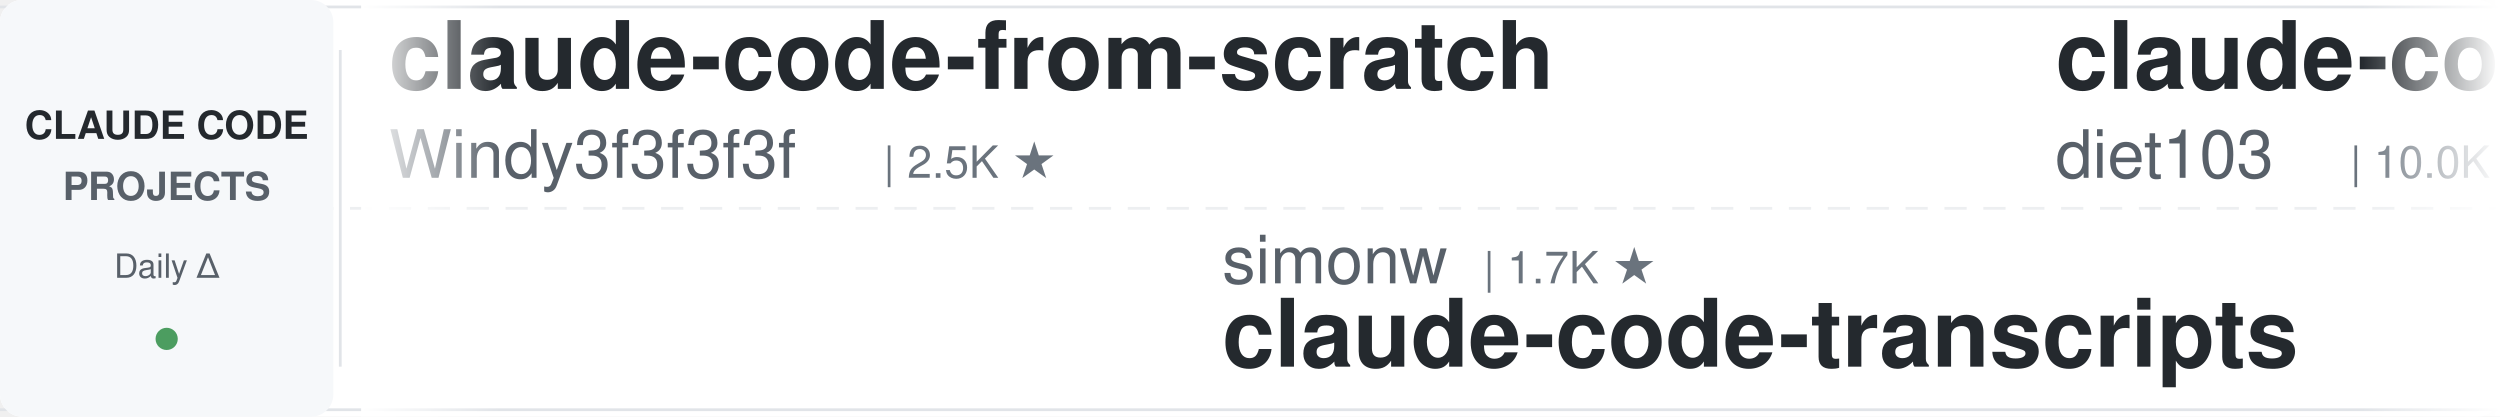
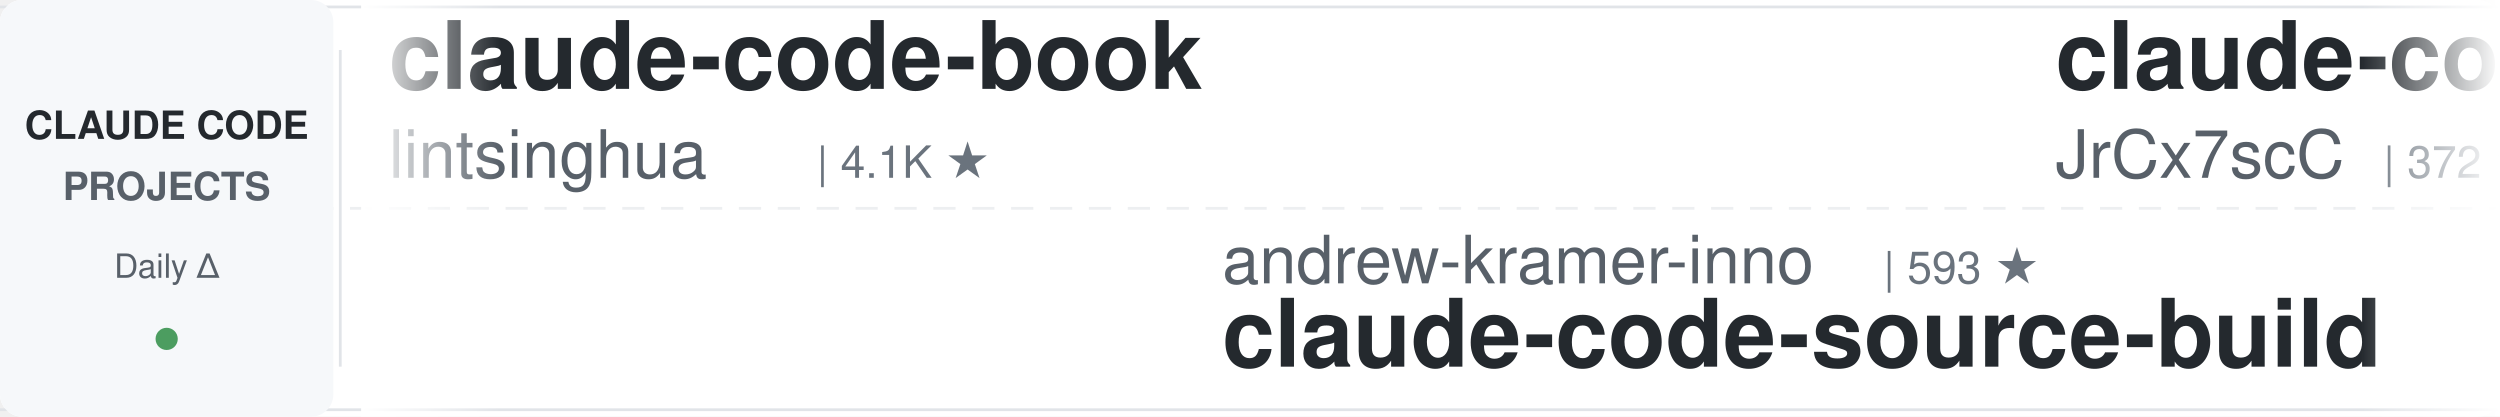
<svg xmlns="http://www.w3.org/2000/svg" width="900" height="150">
  <defs>
    <linearGradient id="leftFade" x1="0%" y1="0%" x2="100%" y2="0%">
      <stop offset="0%" style="stop-color:#ffffff;stop-opacity:1" />
      <stop offset="100%" style="stop-color:#ffffff;stop-opacity:0" />
    </linearGradient>
    <linearGradient id="rightFade" x1="0%" y1="0%" x2="100%" y2="0%">
      <stop offset="0%" style="stop-color:#ffffff;stop-opacity:0" />
      <stop offset="100%" style="stop-color:#ffffff;stop-opacity:1" />
    </linearGradient>
  </defs>
  <rect width="900" height="150" fill="#ffffff" rx="8" />
  <rect x="0" y="2" width="900" height="1" fill="#e1e4e8" />
  <rect x="0" y="147" width="900" height="1" fill="#e1e4e8" />
  <line x1="0" y1="75" x2="900" y2="75" stroke="#e1e4e8" stroke-width="1" stroke-dasharray="8 6" opacity="0.6" />
  <rect x="0" y="0" width="120" height="150" fill="#f6f8fa" rx="8" />
  <text x="60" y="50" font-family="-apple-system, BlinkMacSystemFont, 'Segoe UI', Helvetica, Arial, sans-serif" font-size="14" font-weight="600" fill="#24292e" text-anchor="middle">CLAUDE CODE</text>
  <text x="60" y="72" font-family="-apple-system, BlinkMacSystemFont, 'Segoe UI', Helvetica, Arial, sans-serif" font-size="14" font-weight="600" fill="#586069" text-anchor="middle">PROJECTS</text>
  <text x="60" y="100" font-family="-apple-system, BlinkMacSystemFont, 'Segoe UI', Helvetica, Arial, sans-serif" font-size="12" font-weight="500" fill="#586069" text-anchor="middle">Daily Δ</text>
  <circle cx="60" cy="122" r="4" fill="#22863a" opacity="0.8" />
  <rect x="122" y="18" width="1" height="114" fill="#e1e4e8" />
  <clipPath id="tickerClip">
    <rect x="130" y="0" width="770" height="150" />
  </clipPath>
  <g clip-path="url(#tickerClip)">
    <g id="tickerItems">
      <animateTransform attributeName="transform" attributeType="XML" type="translate" from="0 0" to="-3000 0" dur="54s" repeatCount="indefinite" />
      <g transform="translate(0, 0)">
-         <text x="140" y="32" font-family="-apple-system, BlinkMacSystemFont, 'Segoe UI', Helvetica, Arial, sans-serif" font-size="34" font-weight="600" fill="#24292e">claude-code-from-scratch</text>
-         <text x="140" y="64" font-family="-apple-system, BlinkMacSystemFont, 'Segoe UI', Helvetica, Arial, sans-serif" font-size="24" font-weight="400" fill="#586069">Windy3f3f3f3f</text>
-         <text x="318" y="64" font-family="-apple-system, BlinkMacSystemFont, 'Segoe UI', Helvetica, Arial, sans-serif" font-size="16" font-weight="500" fill="#6a737d">| 2.5K ★</text>
+         <text x="140" y="32" font-family="-apple-system, BlinkMacSystemFont, 'Segoe UI', Helvetica, Arial, sans-serif" font-size="34" font-weight="600" fill="#24292e">claude-code-book</text>
+         <text x="140" y="64" font-family="-apple-system, BlinkMacSystemFont, 'Segoe UI', Helvetica, Arial, sans-serif" font-size="24" font-weight="400" fill="#586069">lintsinghua</text>
+         <text x="294" y="64" font-family="-apple-system, BlinkMacSystemFont, 'Segoe UI', Helvetica, Arial, sans-serif" font-size="16" font-weight="500" fill="#6a737d">| 4.1K ★</text>
      </g>
      <g transform="translate(300, 0)">
-         <text x="140" y="102" font-family="-apple-system, BlinkMacSystemFont, 'Segoe UI', Helvetica, Arial, sans-serif" font-size="24" font-weight="400" fill="#586069">simonw</text>
-         <text x="234" y="102" font-family="-apple-system, BlinkMacSystemFont, 'Segoe UI', Helvetica, Arial, sans-serif" font-size="16" font-weight="500" fill="#6a737d">| 1.7K ★</text>
-         <text x="140" y="132" font-family="-apple-system, BlinkMacSystemFont, 'Segoe UI', Helvetica, Arial, sans-serif" font-size="34" font-weight="600" fill="#24292e">claude-code-transcripts</text>
+         <text x="140" y="102" font-family="-apple-system, BlinkMacSystemFont, 'Segoe UI', Helvetica, Arial, sans-serif" font-size="24" font-weight="400" fill="#586069">andrew-kramer-inno</text>
+         <text x="378" y="102" font-family="-apple-system, BlinkMacSystemFont, 'Segoe UI', Helvetica, Arial, sans-serif" font-size="16" font-weight="500" fill="#6a737d">| 593 ★</text>
+         <text x="140" y="132" font-family="-apple-system, BlinkMacSystemFont, 'Segoe UI', Helvetica, Arial, sans-serif" font-size="34" font-weight="600" fill="#24292e">claude-code-source-build</text>
      </g>
      <g transform="translate(600, 0)">
-         <text x="140" y="32" font-family="-apple-system, BlinkMacSystemFont, 'Segoe UI', Helvetica, Arial, sans-serif" font-size="34" font-weight="600" fill="#24292e">claude-code-infrastructu...</text>
-         <text x="140" y="64" font-family="-apple-system, BlinkMacSystemFont, 'Segoe UI', Helvetica, Arial, sans-serif" font-size="24" font-weight="400" fill="#586069">diet103</text>
-         <text x="246" y="64" font-family="-apple-system, BlinkMacSystemFont, 'Segoe UI', Helvetica, Arial, sans-serif" font-size="16" font-weight="500" fill="#6a737d">| 10.0K ★</text>
+         <text x="140" y="32" font-family="-apple-system, BlinkMacSystemFont, 'Segoe UI', Helvetica, Arial, sans-serif" font-size="34" font-weight="600" fill="#24292e">claude-code-source</text>
+         <text x="140" y="64" font-family="-apple-system, BlinkMacSystemFont, 'Segoe UI', Helvetica, Arial, sans-serif" font-size="24" font-weight="400" fill="#586069">JrCx7scC</text>
+         <text x="258" y="64" font-family="-apple-system, BlinkMacSystemFont, 'Segoe UI', Helvetica, Arial, sans-serif" font-size="16" font-weight="500" fill="#6a737d">| 372 ★</text>
      </g>
      <g transform="translate(900, 0)">
-         <text x="140" y="102" font-family="-apple-system, BlinkMacSystemFont, 'Segoe UI', Helvetica, Arial, sans-serif" font-size="24" font-weight="400" fill="#586069">centminmod</text>
-         <text x="282" y="102" font-family="-apple-system, BlinkMacSystemFont, 'Segoe UI', Helvetica, Arial, sans-serif" font-size="16" font-weight="500" fill="#6a737d">| 2.5K ★</text>
-         <text x="140" y="132" font-family="-apple-system, BlinkMacSystemFont, 'Segoe UI', Helvetica, Arial, sans-serif" font-size="34" font-weight="600" fill="#24292e">my-claude-code-setup</text>
+         <text x="140" y="102" font-family="-apple-system, BlinkMacSystemFont, 'Segoe UI', Helvetica, Arial, sans-serif" font-size="24" font-weight="400" fill="#586069">frankbria</text>
+         <text x="270" y="102" font-family="-apple-system, BlinkMacSystemFont, 'Segoe UI', Helvetica, Arial, sans-serif" font-size="16" font-weight="500" fill="#6a737d">| 9.6K ★</text>
+         <text x="140" y="132" font-family="-apple-system, BlinkMacSystemFont, 'Segoe UI', Helvetica, Arial, sans-serif" font-size="34" font-weight="600" fill="#24292e">ralph-claude-code</text>
      </g>
      <g transform="translate(1200, 0)">
-         <text x="140" y="32" font-family="-apple-system, BlinkMacSystemFont, 'Segoe UI', Helvetica, Arial, sans-serif" font-size="34" font-weight="600" fill="#24292e">claude-code-plugins-plus...</text>
-         <text x="140" y="64" font-family="-apple-system, BlinkMacSystemFont, 'Segoe UI', Helvetica, Arial, sans-serif" font-size="24" font-weight="400" fill="#586069">jeremylongshore</text>
-         <text x="342" y="64" font-family="-apple-system, BlinkMacSystemFont, 'Segoe UI', Helvetica, Arial, sans-serif" font-size="16" font-weight="500" fill="#6a737d">| 2.6K ★</text>
+         <text x="140" y="32" font-family="-apple-system, BlinkMacSystemFont, 'Segoe UI', Helvetica, Arial, sans-serif" font-size="34" font-weight="600" fill="#24292e">claude-code-my-workflow</text>
+         <text x="140" y="64" font-family="-apple-system, BlinkMacSystemFont, 'Segoe UI', Helvetica, Arial, sans-serif" font-size="24" font-weight="400" fill="#586069">pedrohcgs</text>
+         <text x="270" y="64" font-family="-apple-system, BlinkMacSystemFont, 'Segoe UI', Helvetica, Arial, sans-serif" font-size="16" font-weight="500" fill="#6a737d">| 1.4K ★</text>
      </g>
      <g transform="translate(1500, 0)">
-         <text x="140" y="102" font-family="-apple-system, BlinkMacSystemFont, 'Segoe UI', Helvetica, Arial, sans-serif" font-size="24" font-weight="400" fill="#586069">wanshuiyin</text>
-         <text x="282" y="102" font-family="-apple-system, BlinkMacSystemFont, 'Segoe UI', Helvetica, Arial, sans-serif" font-size="16" font-weight="500" fill="#6a737d">| 14.3K ★</text>
-         <text x="140" y="132" font-family="-apple-system, BlinkMacSystemFont, 'Segoe UI', Helvetica, Arial, sans-serif" font-size="34" font-weight="600" fill="#24292e">Auto-claude-code-researc...</text>
+         <text x="140" y="102" font-family="-apple-system, BlinkMacSystemFont, 'Segoe UI', Helvetica, Arial, sans-serif" font-size="24" font-weight="400" fill="#586069">Yuyz0112</text>
+         <text x="258" y="102" font-family="-apple-system, BlinkMacSystemFont, 'Segoe UI', Helvetica, Arial, sans-serif" font-size="16" font-weight="500" fill="#6a737d">| 2.4K ★</text>
+         <text x="140" y="132" font-family="-apple-system, BlinkMacSystemFont, 'Segoe UI', Helvetica, Arial, sans-serif" font-size="34" font-weight="600" fill="#24292e">claude-code-reverse</text>
      </g>
      <g transform="translate(1800, 0)">
-         <text x="140" y="32" font-family="-apple-system, BlinkMacSystemFont, 'Segoe UI', Helvetica, Arial, sans-serif" font-size="34" font-weight="600" fill="#24292e">claude-code-skills</text>
-         <text x="140" y="64" font-family="-apple-system, BlinkMacSystemFont, 'Segoe UI', Helvetica, Arial, sans-serif" font-size="24" font-weight="400" fill="#586069">daymade</text>
-         <text x="246" y="64" font-family="-apple-system, BlinkMacSystemFont, 'Segoe UI', Helvetica, Arial, sans-serif" font-size="16" font-weight="500" fill="#6a737d">| 1.3K ★</text>
+         <text x="140" y="32" font-family="-apple-system, BlinkMacSystemFont, 'Segoe UI', Helvetica, Arial, sans-serif" font-size="34" font-weight="600" fill="#24292e">ClaudeCodeAgents</text>
+         <text x="140" y="64" font-family="-apple-system, BlinkMacSystemFont, 'Segoe UI', Helvetica, Arial, sans-serif" font-size="24" font-weight="400" fill="#586069">darcyegb</text>
+         <text x="258" y="64" font-family="-apple-system, BlinkMacSystemFont, 'Segoe UI', Helvetica, Arial, sans-serif" font-size="16" font-weight="500" fill="#6a737d">| 755 ★</text>
      </g>
      <g transform="translate(2100, 0)">
-         <text x="140" y="102" font-family="-apple-system, BlinkMacSystemFont, 'Segoe UI', Helvetica, Arial, sans-serif" font-size="24" font-weight="400" fill="#586069">musistudio</text>
-         <text x="282" y="102" font-family="-apple-system, BlinkMacSystemFont, 'Segoe UI', Helvetica, Arial, sans-serif" font-size="16" font-weight="500" fill="#6a737d">| 36.4K ★</text>
-         <text x="140" y="132" font-family="-apple-system, BlinkMacSystemFont, 'Segoe UI', Helvetica, Arial, sans-serif" font-size="34" font-weight="600" fill="#24292e">claude-code-router</text>
+         <text x="140" y="102" font-family="-apple-system, BlinkMacSystemFont, 'Segoe UI', Helvetica, Arial, sans-serif" font-size="24" font-weight="400" fill="#586069">Yeachan-Heo</text>
+         <text x="294" y="102" font-family="-apple-system, BlinkMacSystemFont, 'Segoe UI', Helvetica, Arial, sans-serif" font-size="16" font-weight="500" fill="#6a737d">| 38.4K ★</text>
+         <text x="140" y="132" font-family="-apple-system, BlinkMacSystemFont, 'Segoe UI', Helvetica, Arial, sans-serif" font-size="34" font-weight="600" fill="#24292e">oh-my-claudecode</text>
      </g>
      <g transform="translate(2400, 0)">
-         <text x="140" y="32" font-family="-apple-system, BlinkMacSystemFont, 'Segoe UI', Helvetica, Arial, sans-serif" font-size="34" font-weight="600" fill="#24292e">claude-code-video-toolki...</text>
-         <text x="140" y="64" font-family="-apple-system, BlinkMacSystemFont, 'Segoe UI', Helvetica, Arial, sans-serif" font-size="24" font-weight="400" fill="#586069">digitalsamba</text>
-         <text x="306" y="64" font-family="-apple-system, BlinkMacSystemFont, 'Segoe UI', Helvetica, Arial, sans-serif" font-size="16" font-weight="500" fill="#6a737d">| 1.9K ★</text>
+         <text x="140" y="32" font-family="-apple-system, BlinkMacSystemFont, 'Segoe UI', Helvetica, Arial, sans-serif" font-size="34" font-weight="600" fill="#24292e">claude_code_src</text>
+         <text x="140" y="64" font-family="-apple-system, BlinkMacSystemFont, 'Segoe UI', Helvetica, Arial, sans-serif" font-size="24" font-weight="400" fill="#586069">ponponon</text>
+         <text x="258" y="64" font-family="-apple-system, BlinkMacSystemFont, 'Segoe UI', Helvetica, Arial, sans-serif" font-size="16" font-weight="500" fill="#6a737d">| 2.3K ★</text>
      </g>
      <g transform="translate(2700, 0)">
-         <text x="140" y="102" font-family="-apple-system, BlinkMacSystemFont, 'Segoe UI', Helvetica, Arial, sans-serif" font-size="24" font-weight="400" fill="#586069">Windy3f3f3f3f</text>
-         <text x="318" y="102" font-family="-apple-system, BlinkMacSystemFont, 'Segoe UI', Helvetica, Arial, sans-serif" font-size="16" font-weight="500" fill="#6a737d">| 3.4K ★</text>
-         <text x="140" y="132" font-family="-apple-system, BlinkMacSystemFont, 'Segoe UI', Helvetica, Arial, sans-serif" font-size="34" font-weight="600" fill="#24292e">how-claude-code-works</text>
+         <text x="140" y="102" font-family="-apple-system, BlinkMacSystemFont, 'Segoe UI', Helvetica, Arial, sans-serif" font-size="24" font-weight="400" fill="#586069">Njengah</text>
+         <text x="246" y="102" font-family="-apple-system, BlinkMacSystemFont, 'Segoe UI', Helvetica, Arial, sans-serif" font-size="16" font-weight="500" fill="#6a737d">| 1.9K ★</text>
+         <text x="140" y="132" font-family="-apple-system, BlinkMacSystemFont, 'Segoe UI', Helvetica, Arial, sans-serif" font-size="34" font-weight="600" fill="#24292e">claude-code-cheat-sheet</text>
      </g>
      <g transform="translate(3000, 0)">
-         <text x="140" y="32" font-family="-apple-system, BlinkMacSystemFont, 'Segoe UI', Helvetica, Arial, sans-serif" font-size="34" font-weight="600" fill="#24292e">claude-code-from-scratch</text>
-         <text x="140" y="64" font-family="-apple-system, BlinkMacSystemFont, 'Segoe UI', Helvetica, Arial, sans-serif" font-size="24" font-weight="400" fill="#586069">Windy3f3f3f3f</text>
-         <text x="318" y="64" font-family="-apple-system, BlinkMacSystemFont, 'Segoe UI', Helvetica, Arial, sans-serif" font-size="16" font-weight="500" fill="#6a737d">| 2.5K ★</text>
+         <text x="140" y="32" font-family="-apple-system, BlinkMacSystemFont, 'Segoe UI', Helvetica, Arial, sans-serif" font-size="34" font-weight="600" fill="#24292e">claude-code-book</text>
+         <text x="140" y="64" font-family="-apple-system, BlinkMacSystemFont, 'Segoe UI', Helvetica, Arial, sans-serif" font-size="24" font-weight="400" fill="#586069">lintsinghua</text>
+         <text x="294" y="64" font-family="-apple-system, BlinkMacSystemFont, 'Segoe UI', Helvetica, Arial, sans-serif" font-size="16" font-weight="500" fill="#6a737d">| 4.1K ★</text>
      </g>
      <g transform="translate(3300, 0)">
-         <text x="140" y="102" font-family="-apple-system, BlinkMacSystemFont, 'Segoe UI', Helvetica, Arial, sans-serif" font-size="24" font-weight="400" fill="#586069">simonw</text>
-         <text x="234" y="102" font-family="-apple-system, BlinkMacSystemFont, 'Segoe UI', Helvetica, Arial, sans-serif" font-size="16" font-weight="500" fill="#6a737d">| 1.7K ★</text>
-         <text x="140" y="132" font-family="-apple-system, BlinkMacSystemFont, 'Segoe UI', Helvetica, Arial, sans-serif" font-size="34" font-weight="600" fill="#24292e">claude-code-transcripts</text>
+         <text x="140" y="102" font-family="-apple-system, BlinkMacSystemFont, 'Segoe UI', Helvetica, Arial, sans-serif" font-size="24" font-weight="400" fill="#586069">andrew-kramer-inno</text>
+         <text x="378" y="102" font-family="-apple-system, BlinkMacSystemFont, 'Segoe UI', Helvetica, Arial, sans-serif" font-size="16" font-weight="500" fill="#6a737d">| 593 ★</text>
+         <text x="140" y="132" font-family="-apple-system, BlinkMacSystemFont, 'Segoe UI', Helvetica, Arial, sans-serif" font-size="34" font-weight="600" fill="#24292e">claude-code-source-build</text>
      </g>
      <g transform="translate(3600, 0)">
-         <text x="140" y="32" font-family="-apple-system, BlinkMacSystemFont, 'Segoe UI', Helvetica, Arial, sans-serif" font-size="34" font-weight="600" fill="#24292e">claude-code-infrastructu...</text>
-         <text x="140" y="64" font-family="-apple-system, BlinkMacSystemFont, 'Segoe UI', Helvetica, Arial, sans-serif" font-size="24" font-weight="400" fill="#586069">diet103</text>
-         <text x="246" y="64" font-family="-apple-system, BlinkMacSystemFont, 'Segoe UI', Helvetica, Arial, sans-serif" font-size="16" font-weight="500" fill="#6a737d">| 10.0K ★</text>
+         <text x="140" y="32" font-family="-apple-system, BlinkMacSystemFont, 'Segoe UI', Helvetica, Arial, sans-serif" font-size="34" font-weight="600" fill="#24292e">claude-code-source</text>
+         <text x="140" y="64" font-family="-apple-system, BlinkMacSystemFont, 'Segoe UI', Helvetica, Arial, sans-serif" font-size="24" font-weight="400" fill="#586069">JrCx7scC</text>
+         <text x="258" y="64" font-family="-apple-system, BlinkMacSystemFont, 'Segoe UI', Helvetica, Arial, sans-serif" font-size="16" font-weight="500" fill="#6a737d">| 372 ★</text>
      </g>
      <g transform="translate(3900, 0)">
-         <text x="140" y="102" font-family="-apple-system, BlinkMacSystemFont, 'Segoe UI', Helvetica, Arial, sans-serif" font-size="24" font-weight="400" fill="#586069">centminmod</text>
-         <text x="282" y="102" font-family="-apple-system, BlinkMacSystemFont, 'Segoe UI', Helvetica, Arial, sans-serif" font-size="16" font-weight="500" fill="#6a737d">| 2.5K ★</text>
-         <text x="140" y="132" font-family="-apple-system, BlinkMacSystemFont, 'Segoe UI', Helvetica, Arial, sans-serif" font-size="34" font-weight="600" fill="#24292e">my-claude-code-setup</text>
+         <text x="140" y="102" font-family="-apple-system, BlinkMacSystemFont, 'Segoe UI', Helvetica, Arial, sans-serif" font-size="24" font-weight="400" fill="#586069">frankbria</text>
+         <text x="270" y="102" font-family="-apple-system, BlinkMacSystemFont, 'Segoe UI', Helvetica, Arial, sans-serif" font-size="16" font-weight="500" fill="#6a737d">| 9.6K ★</text>
+         <text x="140" y="132" font-family="-apple-system, BlinkMacSystemFont, 'Segoe UI', Helvetica, Arial, sans-serif" font-size="34" font-weight="600" fill="#24292e">ralph-claude-code</text>
      </g>
    </g>
  </g>
  <rect x="130" y="0" width="50" height="150" fill="url(#leftFade)" />
  <rect x="850" y="0" width="50" height="150" fill="url(#rightFade)" />
</svg>
